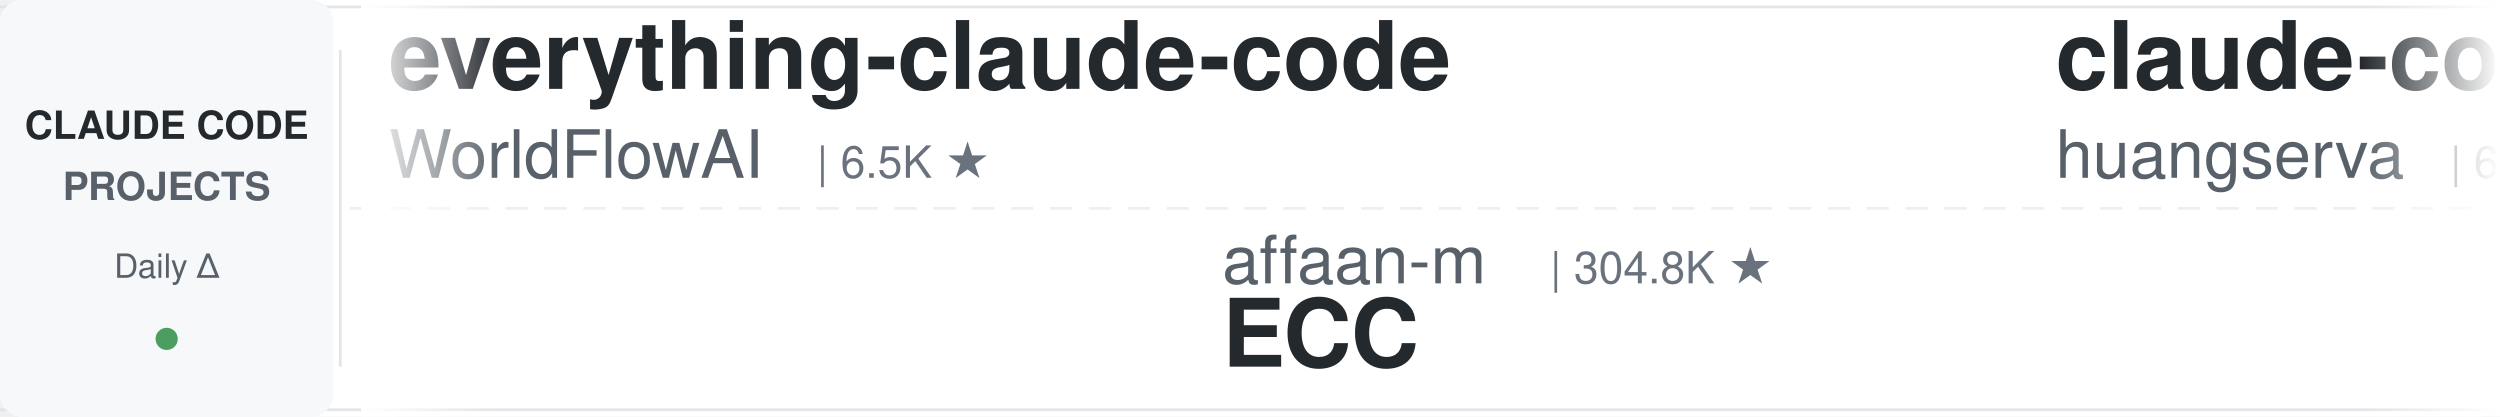
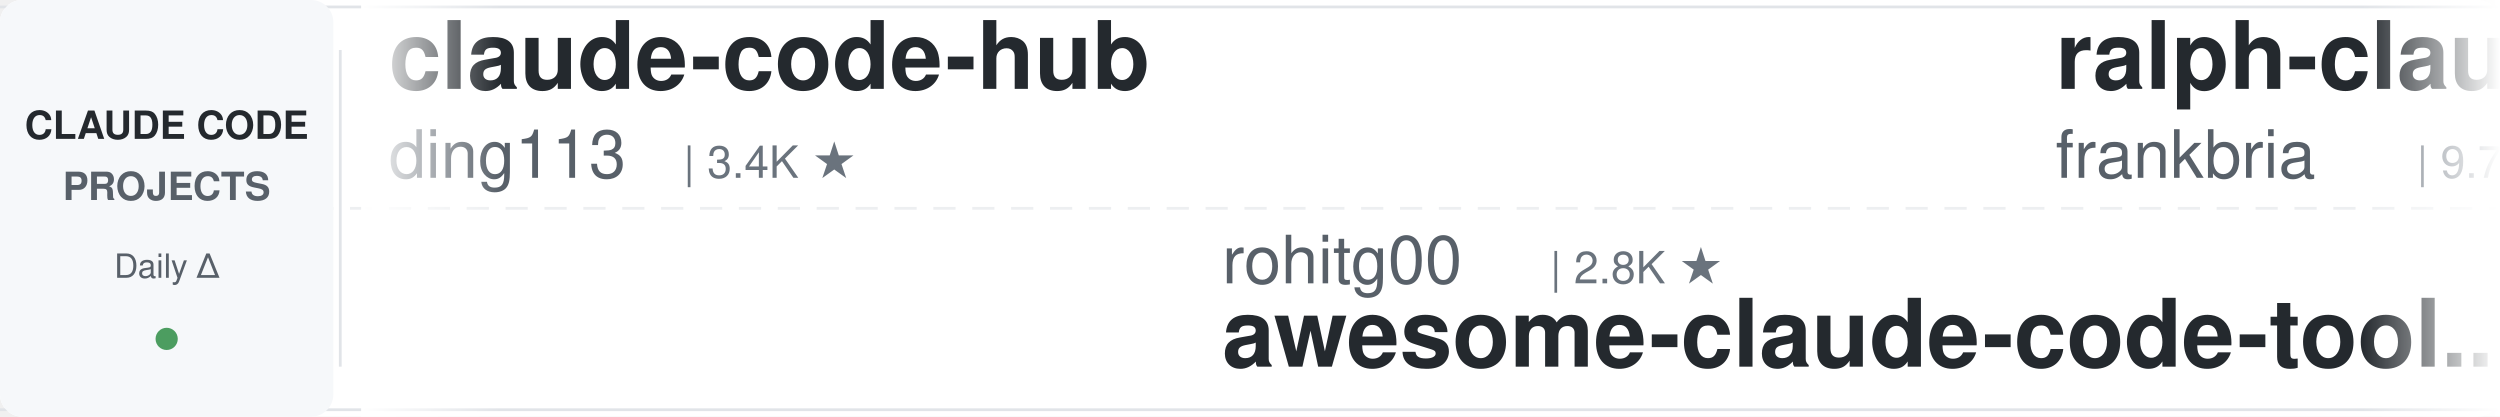
<svg xmlns="http://www.w3.org/2000/svg" width="900" height="150">
  <defs>
    <linearGradient id="leftFade" x1="0%" y1="0%" x2="100%" y2="0%">
      <stop offset="0%" style="stop-color:#ffffff;stop-opacity:1" />
      <stop offset="100%" style="stop-color:#ffffff;stop-opacity:0" />
    </linearGradient>
    <linearGradient id="rightFade" x1="0%" y1="0%" x2="100%" y2="0%">
      <stop offset="0%" style="stop-color:#ffffff;stop-opacity:0" />
      <stop offset="100%" style="stop-color:#ffffff;stop-opacity:1" />
    </linearGradient>
  </defs>
  <rect width="900" height="150" fill="#ffffff" rx="8" />
  <rect x="0" y="2" width="900" height="1" fill="#e1e4e8" />
  <rect x="0" y="147" width="900" height="1" fill="#e1e4e8" />
  <line x1="0" y1="75" x2="900" y2="75" stroke="#e1e4e8" stroke-width="1" stroke-dasharray="8 6" opacity="0.6" />
  <rect x="0" y="0" width="120" height="150" fill="#f6f8fa" rx="8" />
  <text x="60" y="50" font-family="-apple-system, BlinkMacSystemFont, 'Segoe UI', Helvetica, Arial, sans-serif" font-size="14" font-weight="600" fill="#24292e" text-anchor="middle">CLAUDE CODE</text>
  <text x="60" y="72" font-family="-apple-system, BlinkMacSystemFont, 'Segoe UI', Helvetica, Arial, sans-serif" font-size="14" font-weight="600" fill="#586069" text-anchor="middle">PROJECTS</text>
  <text x="60" y="100" font-family="-apple-system, BlinkMacSystemFont, 'Segoe UI', Helvetica, Arial, sans-serif" font-size="12" font-weight="500" fill="#586069" text-anchor="middle">Daily Δ</text>
  <circle cx="60" cy="122" r="4" fill="#22863a" opacity="0.8" />
  <rect x="122" y="18" width="1" height="114" fill="#e1e4e8" />
  <clipPath id="tickerClip">
    <rect x="130" y="0" width="770" height="150" />
  </clipPath>
  <g clip-path="url(#tickerClip)">
    <g id="tickerItems">
      <animateTransform attributeName="transform" attributeType="XML" type="translate" from="0 0" to="-3000 0" dur="54s" repeatCount="indefinite" />
      <g transform="translate(0, 0)">
-         <text x="140" y="32" font-family="-apple-system, BlinkMacSystemFont, 'Segoe UI', Helvetica, Arial, sans-serif" font-size="34" font-weight="600" fill="#24292e">everything-claude-code</text>
-         <text x="140" y="64" font-family="-apple-system, BlinkMacSystemFont, 'Segoe UI', Helvetica, Arial, sans-serif" font-size="24" font-weight="400" fill="#586069">WorldFlowAI</text>
-         <text x="294" y="64" font-family="-apple-system, BlinkMacSystemFont, 'Segoe UI', Helvetica, Arial, sans-serif" font-size="16" font-weight="500" fill="#6a737d">| 6.5K ★</text>
+         <text x="140" y="32" font-family="-apple-system, BlinkMacSystemFont, 'Segoe UI', Helvetica, Arial, sans-serif" font-size="34" font-weight="600" fill="#24292e">claude-code-hub</text>
+         <text x="140" y="64" font-family="-apple-system, BlinkMacSystemFont, 'Segoe UI', Helvetica, Arial, sans-serif" font-size="24" font-weight="400" fill="#586069">ding113</text>
+         <text x="246" y="64" font-family="-apple-system, BlinkMacSystemFont, 'Segoe UI', Helvetica, Arial, sans-serif" font-size="16" font-weight="500" fill="#6a737d">| 3.4K ★</text>
      </g>
      <g transform="translate(300, 0)">
-         <text x="140" y="102" font-family="-apple-system, BlinkMacSystemFont, 'Segoe UI', Helvetica, Arial, sans-serif" font-size="24" font-weight="400" fill="#586069">affaan-m</text>
-         <text x="258" y="102" font-family="-apple-system, BlinkMacSystemFont, 'Segoe UI', Helvetica, Arial, sans-serif" font-size="16" font-weight="500" fill="#6a737d">| 304.8K ★</text>
-         <text x="140" y="132" font-family="-apple-system, BlinkMacSystemFont, 'Segoe UI', Helvetica, Arial, sans-serif" font-size="34" font-weight="600" fill="#24292e">ECC</text>
+         <text x="140" y="102" font-family="-apple-system, BlinkMacSystemFont, 'Segoe UI', Helvetica, Arial, sans-serif" font-size="24" font-weight="400" fill="#586069">rohitg00</text>
+         <text x="258" y="102" font-family="-apple-system, BlinkMacSystemFont, 'Segoe UI', Helvetica, Arial, sans-serif" font-size="16" font-weight="500" fill="#6a737d">| 2.8K ★</text>
+         <text x="140" y="132" font-family="-apple-system, BlinkMacSystemFont, 'Segoe UI', Helvetica, Arial, sans-serif" font-size="34" font-weight="600" fill="#24292e">awesome-claude-code-tool...</text>
      </g>
      <g transform="translate(600, 0)">
-         <text x="140" y="32" font-family="-apple-system, BlinkMacSystemFont, 'Segoe UI', Helvetica, Arial, sans-serif" font-size="34" font-weight="600" fill="#24292e">claude-code-cli</text>
-         <text x="140" y="64" font-family="-apple-system, BlinkMacSystemFont, 'Segoe UI', Helvetica, Arial, sans-serif" font-size="24" font-weight="400" fill="#586069">huangserva</text>
-         <text x="282" y="64" font-family="-apple-system, BlinkMacSystemFont, 'Segoe UI', Helvetica, Arial, sans-serif" font-size="16" font-weight="500" fill="#6a737d">| 632 ★</text>
+         <text x="140" y="32" font-family="-apple-system, BlinkMacSystemFont, 'Segoe UI', Helvetica, Arial, sans-serif" font-size="34" font-weight="600" fill="#24292e">ralph-claude-code</text>
+         <text x="140" y="64" font-family="-apple-system, BlinkMacSystemFont, 'Segoe UI', Helvetica, Arial, sans-serif" font-size="24" font-weight="400" fill="#586069">frankbria</text>
+         <text x="270" y="64" font-family="-apple-system, BlinkMacSystemFont, 'Segoe UI', Helvetica, Arial, sans-serif" font-size="16" font-weight="500" fill="#6a737d">| 9.7K ★</text>
      </g>
      <g transform="translate(900, 0)">
-         <text x="140" y="102" font-family="-apple-system, BlinkMacSystemFont, 'Segoe UI', Helvetica, Arial, sans-serif" font-size="24" font-weight="400" fill="#586069">SeemSeam</text>
-         <text x="258" y="102" font-family="-apple-system, BlinkMacSystemFont, 'Segoe UI', Helvetica, Arial, sans-serif" font-size="16" font-weight="500" fill="#6a737d">| 3.6K ★</text>
-         <text x="140" y="132" font-family="-apple-system, BlinkMacSystemFont, 'Segoe UI', Helvetica, Arial, sans-serif" font-size="34" font-weight="600" fill="#24292e">claude_codex_bridge</text>
+         <text x="140" y="102" font-family="-apple-system, BlinkMacSystemFont, 'Segoe UI', Helvetica, Arial, sans-serif" font-size="24" font-weight="400" fill="#586069">Yuyz0112</text>
+         <text x="258" y="102" font-family="-apple-system, BlinkMacSystemFont, 'Segoe UI', Helvetica, Arial, sans-serif" font-size="16" font-weight="500" fill="#6a737d">| 2.5K ★</text>
+         <text x="140" y="132" font-family="-apple-system, BlinkMacSystemFont, 'Segoe UI', Helvetica, Arial, sans-serif" font-size="34" font-weight="600" fill="#24292e">claude-code-reverse</text>
      </g>
      <g transform="translate(1200, 0)">
-         <text x="140" y="32" font-family="-apple-system, BlinkMacSystemFont, 'Segoe UI', Helvetica, Arial, sans-serif" font-size="34" font-weight="600" fill="#24292e">claude-code-skills</text>
-         <text x="140" y="64" font-family="-apple-system, BlinkMacSystemFont, 'Segoe UI', Helvetica, Arial, sans-serif" font-size="24" font-weight="400" fill="#586069">daymade</text>
-         <text x="246" y="64" font-family="-apple-system, BlinkMacSystemFont, 'Segoe UI', Helvetica, Arial, sans-serif" font-size="16" font-weight="500" fill="#6a737d">| 1.5K ★</text>
+         <text x="140" y="32" font-family="-apple-system, BlinkMacSystemFont, 'Segoe UI', Helvetica, Arial, sans-serif" font-size="34" font-weight="600" fill="#24292e">Open-ClaudeCode</text>
+         <text x="140" y="64" font-family="-apple-system, BlinkMacSystemFont, 'Segoe UI', Helvetica, Arial, sans-serif" font-size="24" font-weight="400" fill="#586069">LING71671</text>
+         <text x="270" y="64" font-family="-apple-system, BlinkMacSystemFont, 'Segoe UI', Helvetica, Arial, sans-serif" font-size="16" font-weight="500" fill="#6a737d">| 992 ★</text>
      </g>
      <g transform="translate(1500, 0)">
-         <text x="140" y="102" font-family="-apple-system, BlinkMacSystemFont, 'Segoe UI', Helvetica, Arial, sans-serif" font-size="24" font-weight="400" fill="#586069">OneRedOak</text>
-         <text x="270" y="102" font-family="-apple-system, BlinkMacSystemFont, 'Segoe UI', Helvetica, Arial, sans-serif" font-size="16" font-weight="500" fill="#6a737d">| 3.9K ★</text>
-         <text x="140" y="132" font-family="-apple-system, BlinkMacSystemFont, 'Segoe UI', Helvetica, Arial, sans-serif" font-size="34" font-weight="600" fill="#24292e">claude-code-workflows</text>
+         <text x="140" y="102" font-family="-apple-system, BlinkMacSystemFont, 'Segoe UI', Helvetica, Arial, sans-serif" font-size="24" font-weight="400" fill="#586069">Maciek-roboblog</text>
+         <text x="342" y="102" font-family="-apple-system, BlinkMacSystemFont, 'Segoe UI', Helvetica, Arial, sans-serif" font-size="16" font-weight="500" fill="#6a737d">| 8.8K ★</text>
+         <text x="140" y="132" font-family="-apple-system, BlinkMacSystemFont, 'Segoe UI', Helvetica, Arial, sans-serif" font-size="34" font-weight="600" fill="#24292e">Claude-Code-Usage-Monito...</text>
      </g>
      <g transform="translate(1800, 0)">
-         <text x="140" y="32" font-family="-apple-system, BlinkMacSystemFont, 'Segoe UI', Helvetica, Arial, sans-serif" font-size="34" font-weight="600" fill="#24292e">claude-coder</text>
-         <text x="140" y="64" font-family="-apple-system, BlinkMacSystemFont, 'Segoe UI', Helvetica, Arial, sans-serif" font-size="24" font-weight="400" fill="#586069">kodu-ai</text>
-         <text x="246" y="64" font-family="-apple-system, BlinkMacSystemFont, 'Segoe UI', Helvetica, Arial, sans-serif" font-size="16" font-weight="500" fill="#6a737d">| 5.2K ★</text>
+         <text x="140" y="32" font-family="-apple-system, BlinkMacSystemFont, 'Segoe UI', Helvetica, Arial, sans-serif" font-size="34" font-weight="600" fill="#24292e">claude-code-workflows</text>
+         <text x="140" y="64" font-family="-apple-system, BlinkMacSystemFont, 'Segoe UI', Helvetica, Arial, sans-serif" font-size="24" font-weight="400" fill="#586069">OneRedOak</text>
+         <text x="270" y="64" font-family="-apple-system, BlinkMacSystemFont, 'Segoe UI', Helvetica, Arial, sans-serif" font-size="16" font-weight="500" fill="#6a737d">| 3.9K ★</text>
      </g>
      <g transform="translate(2100, 0)">
-         <text x="140" y="102" font-family="-apple-system, BlinkMacSystemFont, 'Segoe UI', Helvetica, Arial, sans-serif" font-size="24" font-weight="400" fill="#586069">fuergaosi233</text>
-         <text x="306" y="102" font-family="-apple-system, BlinkMacSystemFont, 'Segoe UI', Helvetica, Arial, sans-serif" font-size="16" font-weight="500" fill="#6a737d">| 2.8K ★</text>
-         <text x="140" y="132" font-family="-apple-system, BlinkMacSystemFont, 'Segoe UI', Helvetica, Arial, sans-serif" font-size="34" font-weight="600" fill="#24292e">claude-code-proxy</text>
+         <text x="140" y="102" font-family="-apple-system, BlinkMacSystemFont, 'Segoe UI', Helvetica, Arial, sans-serif" font-size="24" font-weight="400" fill="#586069">techjarves</text>
+         <text x="282" y="102" font-family="-apple-system, BlinkMacSystemFont, 'Segoe UI', Helvetica, Arial, sans-serif" font-size="16" font-weight="500" fill="#6a737d">| 1.6K ★</text>
+         <text x="140" y="132" font-family="-apple-system, BlinkMacSystemFont, 'Segoe UI', Helvetica, Arial, sans-serif" font-size="34" font-weight="600" fill="#24292e">ClaudeCode-Portable</text>
      </g>
      <g transform="translate(2400, 0)">
-         <text x="140" y="32" font-family="-apple-system, BlinkMacSystemFont, 'Segoe UI', Helvetica, Arial, sans-serif" font-size="34" font-weight="600" fill="#24292e">claude-code-proxy</text>
-         <text x="140" y="64" font-family="-apple-system, BlinkMacSystemFont, 'Segoe UI', Helvetica, Arial, sans-serif" font-size="24" font-weight="400" fill="#586069">1rgs</text>
-         <text x="210" y="64" font-family="-apple-system, BlinkMacSystemFont, 'Segoe UI', Helvetica, Arial, sans-serif" font-size="16" font-weight="500" fill="#6a737d">| 3.8K ★</text>
+         <text x="140" y="32" font-family="-apple-system, BlinkMacSystemFont, 'Segoe UI', Helvetica, Arial, sans-serif" font-size="34" font-weight="600" fill="#24292e">claude-code-book</text>
+         <text x="140" y="64" font-family="-apple-system, BlinkMacSystemFont, 'Segoe UI', Helvetica, Arial, sans-serif" font-size="24" font-weight="400" fill="#586069">lintsinghua</text>
+         <text x="294" y="64" font-family="-apple-system, BlinkMacSystemFont, 'Segoe UI', Helvetica, Arial, sans-serif" font-size="16" font-weight="500" fill="#6a737d">| 4.4K ★</text>
      </g>
      <g transform="translate(2700, 0)">
-         <text x="140" y="102" font-family="-apple-system, BlinkMacSystemFont, 'Segoe UI', Helvetica, Arial, sans-serif" font-size="24" font-weight="400" fill="#586069">disler</text>
-         <text x="234" y="102" font-family="-apple-system, BlinkMacSystemFont, 'Segoe UI', Helvetica, Arial, sans-serif" font-size="16" font-weight="500" fill="#6a737d">| 1.7K ★</text>
-         <text x="140" y="132" font-family="-apple-system, BlinkMacSystemFont, 'Segoe UI', Helvetica, Arial, sans-serif" font-size="34" font-weight="600" fill="#24292e">pi-vs-claude-code</text>
+         <text x="140" y="102" font-family="-apple-system, BlinkMacSystemFont, 'Segoe UI', Helvetica, Arial, sans-serif" font-size="24" font-weight="400" fill="#586069">huangserva</text>
+         <text x="282" y="102" font-family="-apple-system, BlinkMacSystemFont, 'Segoe UI', Helvetica, Arial, sans-serif" font-size="16" font-weight="500" fill="#6a737d">| 633 ★</text>
+         <text x="140" y="132" font-family="-apple-system, BlinkMacSystemFont, 'Segoe UI', Helvetica, Arial, sans-serif" font-size="34" font-weight="600" fill="#24292e">claude-code-cli</text>
      </g>
      <g transform="translate(3000, 0)">
-         <text x="140" y="32" font-family="-apple-system, BlinkMacSystemFont, 'Segoe UI', Helvetica, Arial, sans-serif" font-size="34" font-weight="600" fill="#24292e">everything-claude-code</text>
-         <text x="140" y="64" font-family="-apple-system, BlinkMacSystemFont, 'Segoe UI', Helvetica, Arial, sans-serif" font-size="24" font-weight="400" fill="#586069">WorldFlowAI</text>
-         <text x="294" y="64" font-family="-apple-system, BlinkMacSystemFont, 'Segoe UI', Helvetica, Arial, sans-serif" font-size="16" font-weight="500" fill="#6a737d">| 6.5K ★</text>
+         <text x="140" y="32" font-family="-apple-system, BlinkMacSystemFont, 'Segoe UI', Helvetica, Arial, sans-serif" font-size="34" font-weight="600" fill="#24292e">claude-code-hub</text>
+         <text x="140" y="64" font-family="-apple-system, BlinkMacSystemFont, 'Segoe UI', Helvetica, Arial, sans-serif" font-size="24" font-weight="400" fill="#586069">ding113</text>
+         <text x="246" y="64" font-family="-apple-system, BlinkMacSystemFont, 'Segoe UI', Helvetica, Arial, sans-serif" font-size="16" font-weight="500" fill="#6a737d">| 3.4K ★</text>
      </g>
      <g transform="translate(3300, 0)">
-         <text x="140" y="102" font-family="-apple-system, BlinkMacSystemFont, 'Segoe UI', Helvetica, Arial, sans-serif" font-size="24" font-weight="400" fill="#586069">affaan-m</text>
-         <text x="258" y="102" font-family="-apple-system, BlinkMacSystemFont, 'Segoe UI', Helvetica, Arial, sans-serif" font-size="16" font-weight="500" fill="#6a737d">| 304.8K ★</text>
-         <text x="140" y="132" font-family="-apple-system, BlinkMacSystemFont, 'Segoe UI', Helvetica, Arial, sans-serif" font-size="34" font-weight="600" fill="#24292e">ECC</text>
+         <text x="140" y="102" font-family="-apple-system, BlinkMacSystemFont, 'Segoe UI', Helvetica, Arial, sans-serif" font-size="24" font-weight="400" fill="#586069">rohitg00</text>
+         <text x="258" y="102" font-family="-apple-system, BlinkMacSystemFont, 'Segoe UI', Helvetica, Arial, sans-serif" font-size="16" font-weight="500" fill="#6a737d">| 2.8K ★</text>
+         <text x="140" y="132" font-family="-apple-system, BlinkMacSystemFont, 'Segoe UI', Helvetica, Arial, sans-serif" font-size="34" font-weight="600" fill="#24292e">awesome-claude-code-tool...</text>
      </g>
      <g transform="translate(3600, 0)">
-         <text x="140" y="32" font-family="-apple-system, BlinkMacSystemFont, 'Segoe UI', Helvetica, Arial, sans-serif" font-size="34" font-weight="600" fill="#24292e">claude-code-cli</text>
-         <text x="140" y="64" font-family="-apple-system, BlinkMacSystemFont, 'Segoe UI', Helvetica, Arial, sans-serif" font-size="24" font-weight="400" fill="#586069">huangserva</text>
-         <text x="282" y="64" font-family="-apple-system, BlinkMacSystemFont, 'Segoe UI', Helvetica, Arial, sans-serif" font-size="16" font-weight="500" fill="#6a737d">| 632 ★</text>
+         <text x="140" y="32" font-family="-apple-system, BlinkMacSystemFont, 'Segoe UI', Helvetica, Arial, sans-serif" font-size="34" font-weight="600" fill="#24292e">ralph-claude-code</text>
+         <text x="140" y="64" font-family="-apple-system, BlinkMacSystemFont, 'Segoe UI', Helvetica, Arial, sans-serif" font-size="24" font-weight="400" fill="#586069">frankbria</text>
+         <text x="270" y="64" font-family="-apple-system, BlinkMacSystemFont, 'Segoe UI', Helvetica, Arial, sans-serif" font-size="16" font-weight="500" fill="#6a737d">| 9.7K ★</text>
      </g>
      <g transform="translate(3900, 0)">
-         <text x="140" y="102" font-family="-apple-system, BlinkMacSystemFont, 'Segoe UI', Helvetica, Arial, sans-serif" font-size="24" font-weight="400" fill="#586069">SeemSeam</text>
-         <text x="258" y="102" font-family="-apple-system, BlinkMacSystemFont, 'Segoe UI', Helvetica, Arial, sans-serif" font-size="16" font-weight="500" fill="#6a737d">| 3.6K ★</text>
-         <text x="140" y="132" font-family="-apple-system, BlinkMacSystemFont, 'Segoe UI', Helvetica, Arial, sans-serif" font-size="34" font-weight="600" fill="#24292e">claude_codex_bridge</text>
+         <text x="140" y="102" font-family="-apple-system, BlinkMacSystemFont, 'Segoe UI', Helvetica, Arial, sans-serif" font-size="24" font-weight="400" fill="#586069">Yuyz0112</text>
+         <text x="258" y="102" font-family="-apple-system, BlinkMacSystemFont, 'Segoe UI', Helvetica, Arial, sans-serif" font-size="16" font-weight="500" fill="#6a737d">| 2.5K ★</text>
+         <text x="140" y="132" font-family="-apple-system, BlinkMacSystemFont, 'Segoe UI', Helvetica, Arial, sans-serif" font-size="34" font-weight="600" fill="#24292e">claude-code-reverse</text>
      </g>
    </g>
  </g>
  <rect x="130" y="0" width="50" height="150" fill="url(#leftFade)" />
  <rect x="850" y="0" width="50" height="150" fill="url(#rightFade)" />
</svg>
